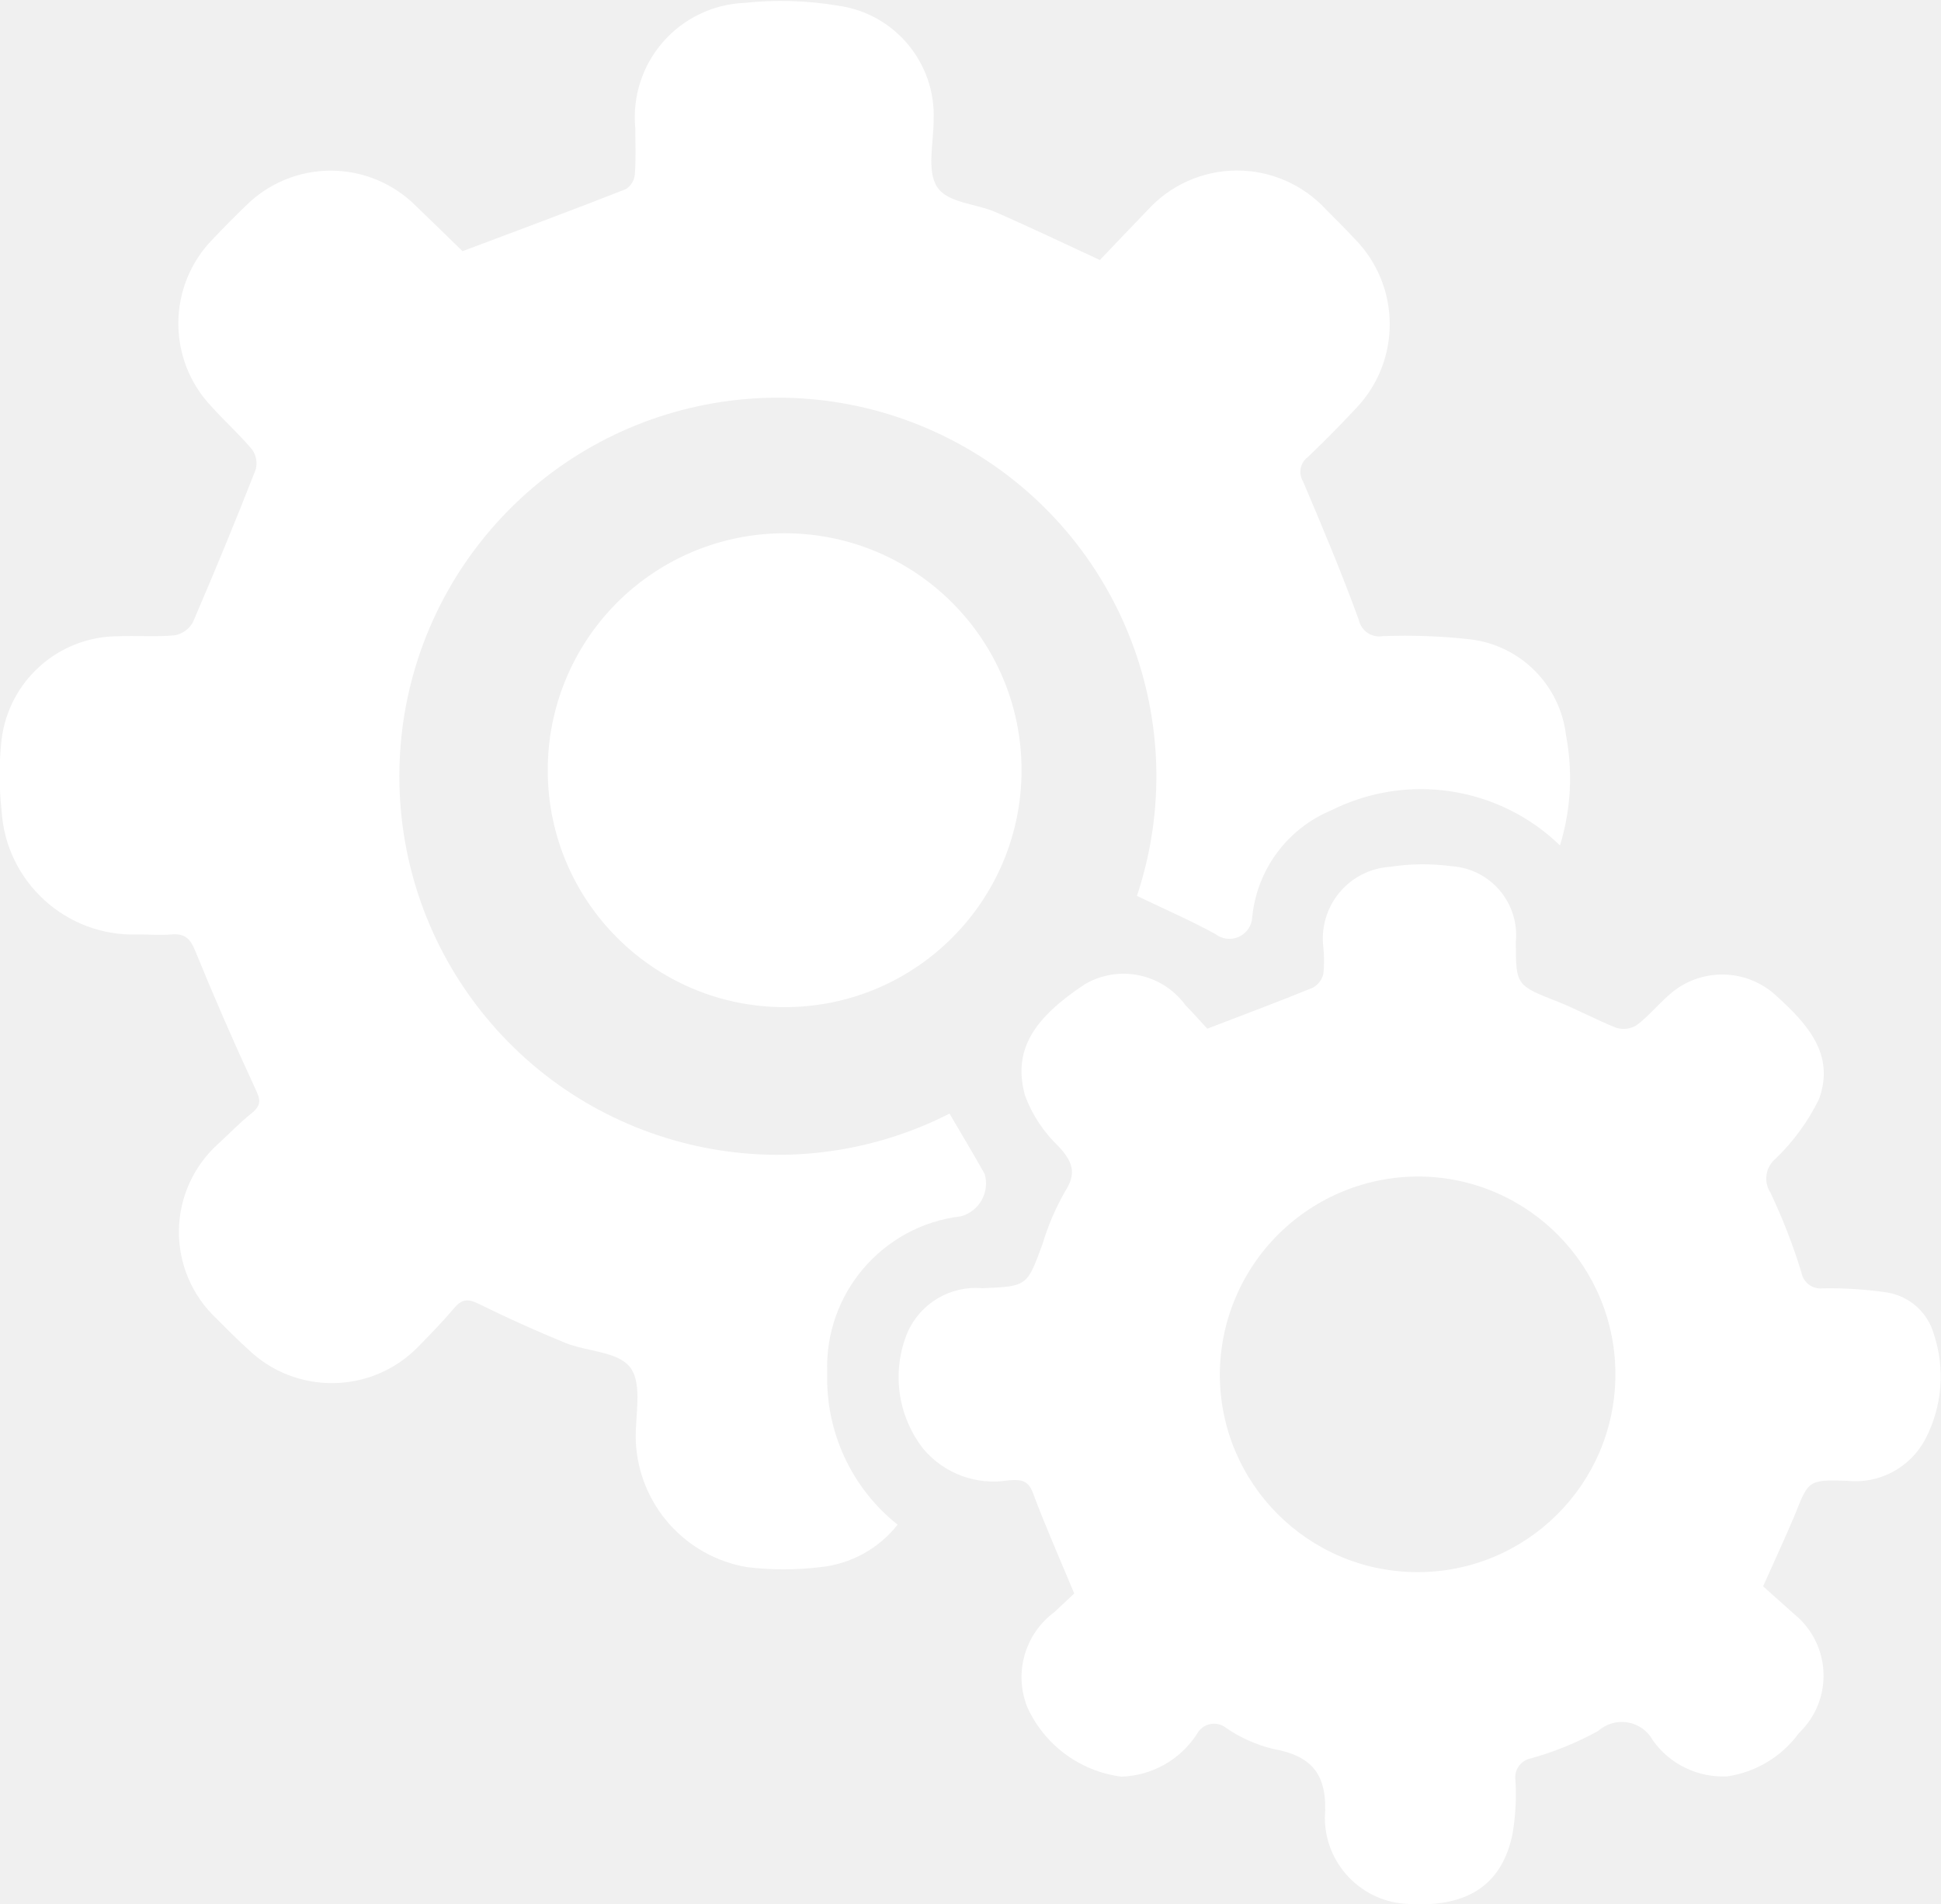
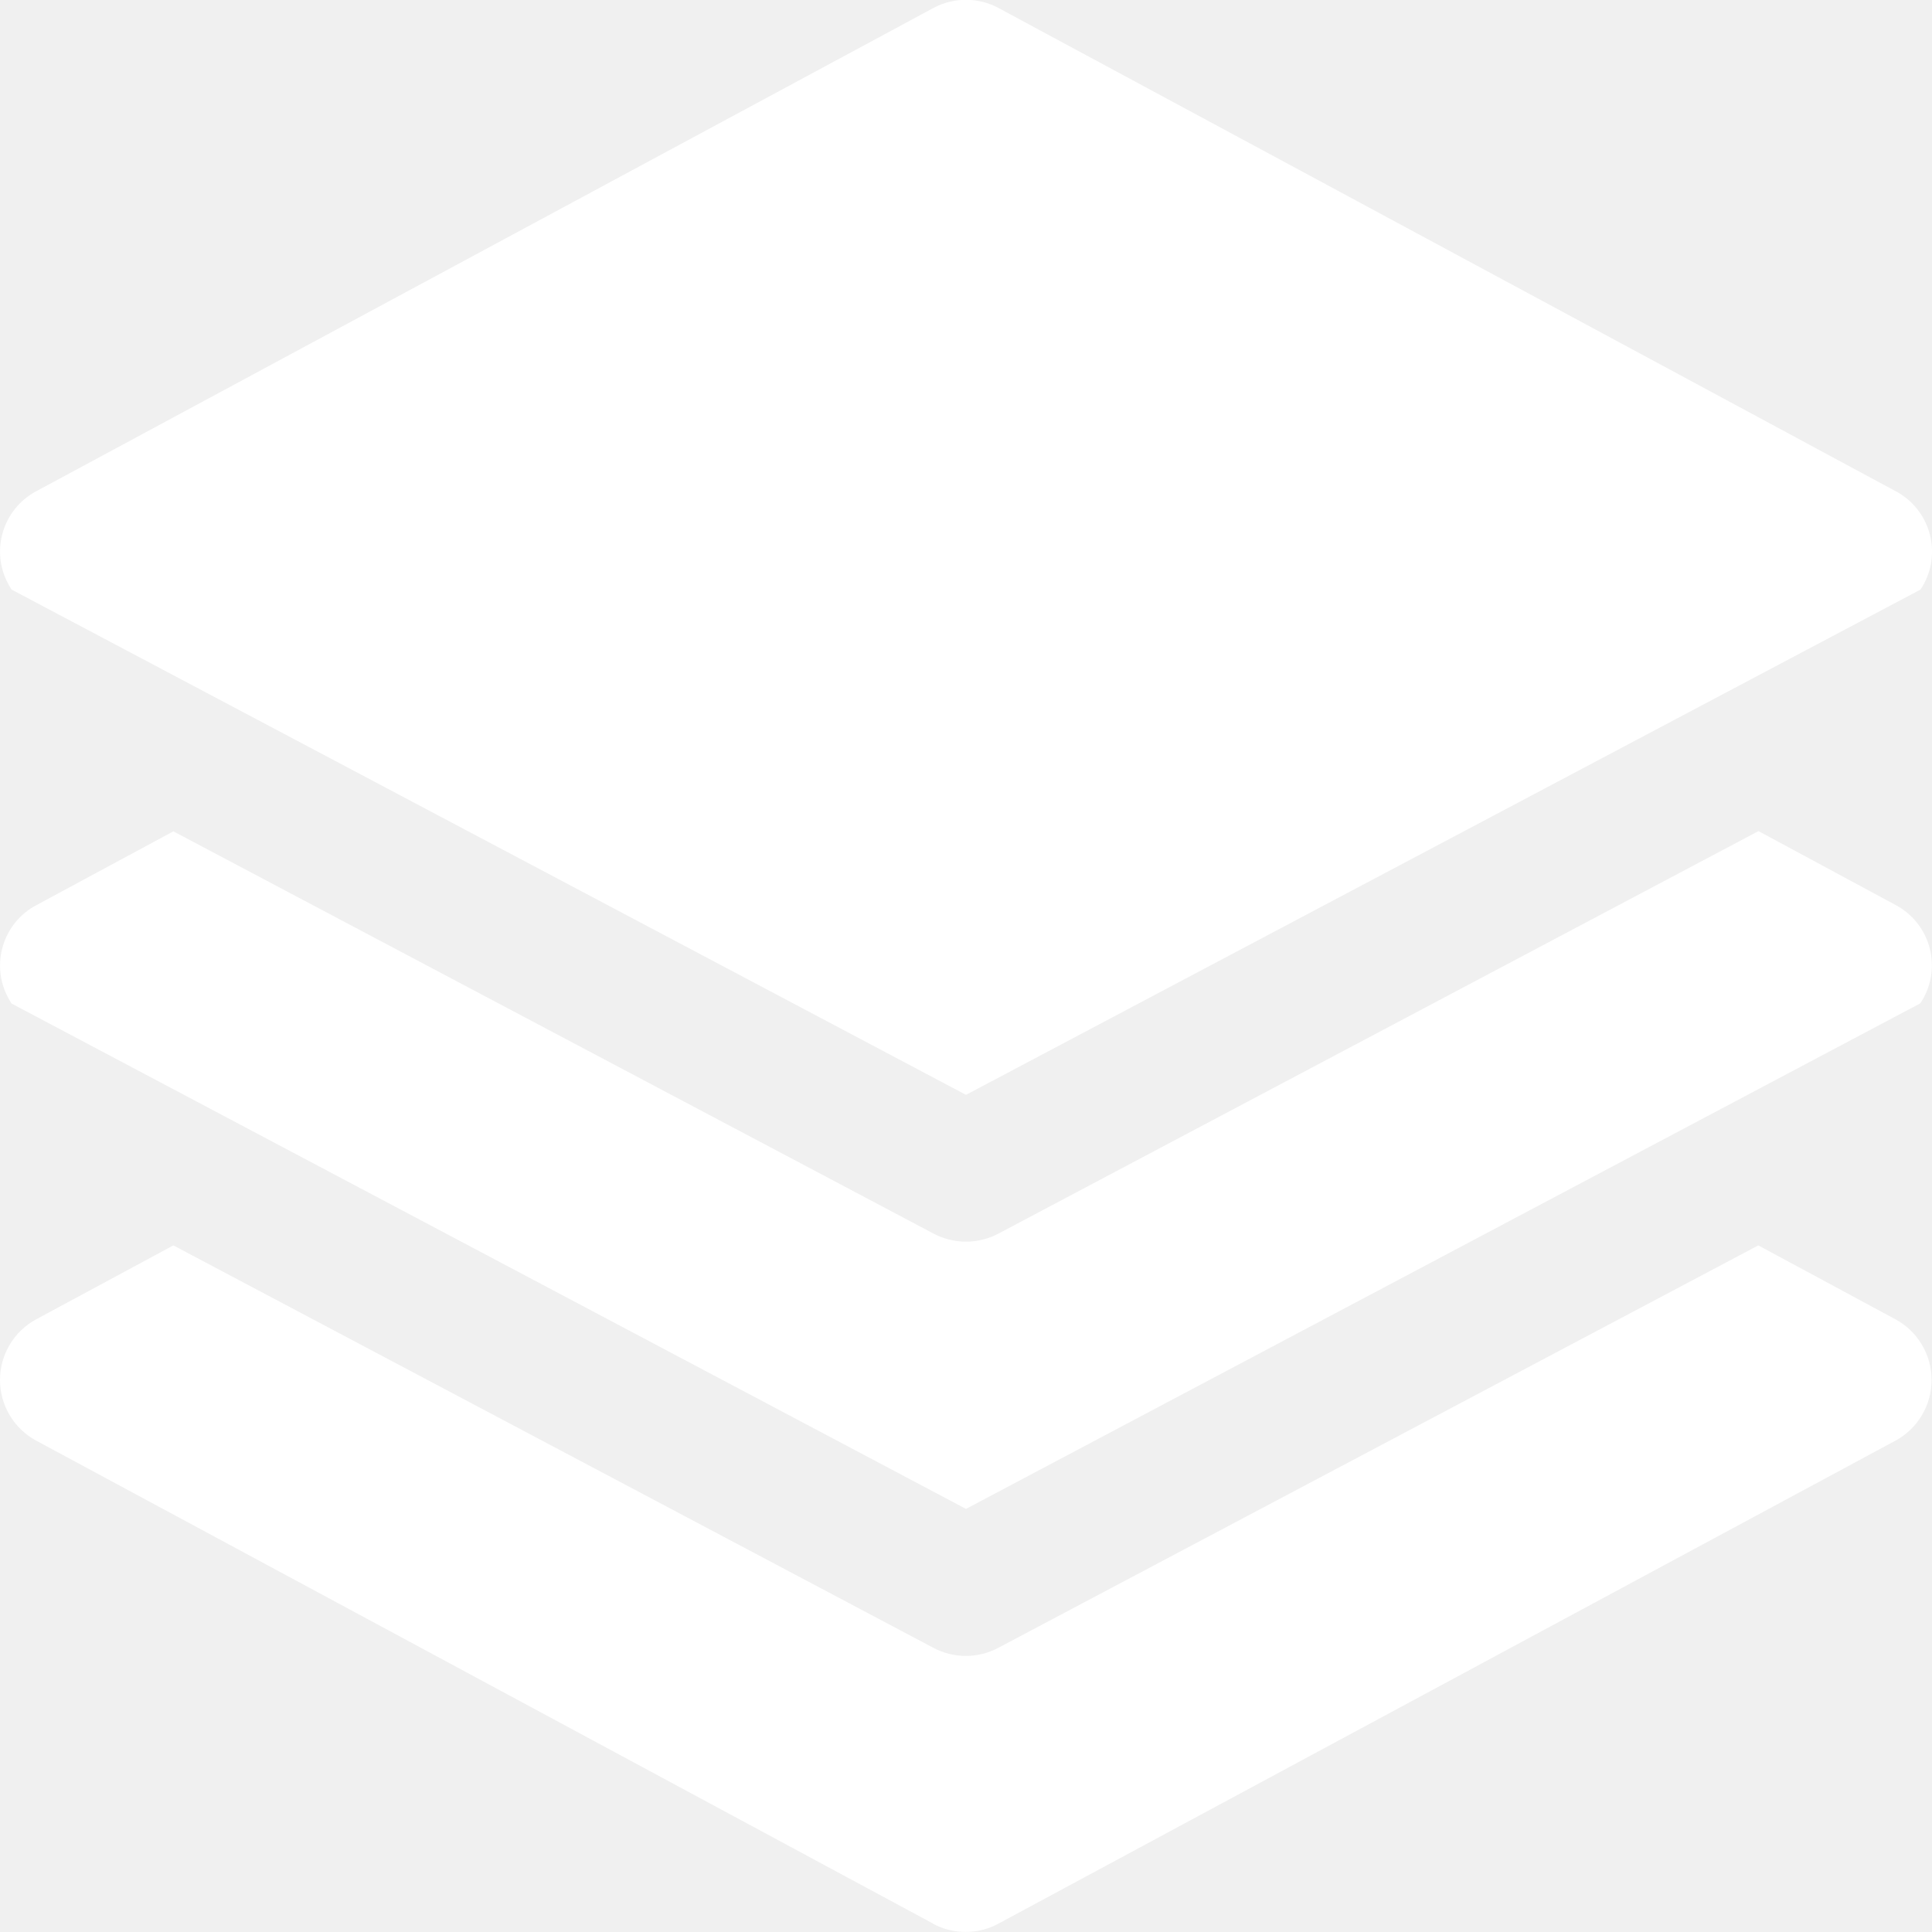
- <svg xmlns="http://www.w3.org/2000/svg" width="20" height="19.616" viewBox="0 0 20 19.616">
-   <g id="Orchestration" transform="translate(-94 -1593.828)">
-     <path id="Path_761" data-name="Path 761" d="M110.074,1602.538a2.061,2.061,0,0,0-2.358-.361,1.332,1.332,0,0,0-.813,1.1.235.235,0,0,1-.378.175c-.261-.143-.535-.262-.81-.394a3.9,3.9,0,1,0-1.931,2.243c.121.208.245.413.362.622a.35.35,0,0,1-.245.436,1.563,1.563,0,0,0-1.377,1.616,1.922,1.922,0,0,0,.725,1.561,1.166,1.166,0,0,1-.8.438,3.167,3.167,0,0,1-.748,0,1.377,1.377,0,0,1-1.15-1.3c-.009-.256.071-.573-.051-.749s-.449-.169-.678-.263c-.3-.123-.6-.258-.887-.4-.107-.053-.172-.055-.252.039-.117.138-.244.269-.372.4a1.243,1.243,0,0,1-1.758.025c-.111-.1-.219-.209-.326-.317a1.221,1.221,0,0,1,.025-1.8c.109-.1.217-.213.335-.307s.093-.152.039-.268q-.325-.7-.615-1.411c-.052-.13-.111-.179-.244-.168-.112.01-.227,0-.34,0a1.359,1.359,0,0,1-1.411-1.28,3.325,3.325,0,0,1,0-.726,1.212,1.212,0,0,1,1.195-1.066c.2-.008.395.009.59-.01a.268.268,0,0,0,.187-.135q.336-.78.646-1.57a.245.245,0,0,0-.036-.208c-.13-.156-.284-.293-.42-.445a1.242,1.242,0,0,1,.018-1.727c.109-.115.221-.229.336-.339a1.24,1.24,0,0,1,1.758.005c.169.162.336.326.476.462.57-.214,1.128-.422,1.682-.639a.2.2,0,0,0,.093-.151c.013-.158.005-.318.005-.477a1.179,1.179,0,0,1,1.122-1.291,3.552,3.552,0,0,1,.971.029,1.141,1.141,0,0,1,.981,1.18c0,.234-.072.52.036.687s.4.17.607.261c.352.155.7.32,1.07.492.155-.162.32-.337.488-.51a1.246,1.246,0,0,1,1.84-.013c.1.1.2.2.3.307a1.253,1.253,0,0,1,.01,1.745q-.24.257-.494.5a.19.19,0,0,0-.05.253c.2.471.4.946.575,1.428a.214.214,0,0,0,.244.165,6.052,6.052,0,0,1,.905.033,1.128,1.128,0,0,1,.985.987A2.358,2.358,0,0,1,110.074,1602.538Z" fill="#fff" />
-     <path id="Path_762" data-name="Path 762" d="M105.069,1610.245c-.154-.369-.3-.7-.427-1.039-.052-.142-.145-.133-.25-.127a.946.946,0,0,1-.876-.321,1.2,1.2,0,0,1-.166-1.2.767.767,0,0,1,.772-.458c.463-.02.46-.018.621-.458a2.571,2.571,0,0,1,.232-.54c.125-.194.072-.311-.068-.464a1.391,1.391,0,0,1-.344-.519c-.132-.473.087-.8.612-1.149a.79.79,0,0,1,1.04.214c.084.086.164.176.225.242.387-.149.74-.28,1.089-.423a.221.221,0,0,0,.107-.141,1.368,1.368,0,0,0,0-.272.741.741,0,0,1,.688-.832,2.235,2.235,0,0,1,.633-.006.712.712,0,0,1,.662.78c0,.452.006.448.435.617.2.08.4.189.6.268a.253.253,0,0,0,.21-.027c.12-.09.218-.21.332-.31a.818.818,0,0,1,1.114.014c.315.285.6.6.433,1.058a2.184,2.184,0,0,1-.447.613.266.266,0,0,0-.053.351,6.1,6.1,0,0,1,.319.822.2.2,0,0,0,.223.163,4.064,4.064,0,0,1,.654.042.6.6,0,0,1,.487.429,1.392,1.392,0,0,1-.086,1.08.816.816,0,0,1-.812.432c-.4-.014-.394,0-.536.356-.1.238-.208.469-.325.731l.32.286a.816.816,0,0,1,.049,1.226,1.114,1.114,0,0,1-.736.446.886.886,0,0,1-.767-.368.365.365,0,0,0-.565-.1,3.251,3.251,0,0,1-.691.282.2.2,0,0,0-.162.226,2.411,2.411,0,0,1-.032.564c-.115.532-.483.758-1.115.708a.892.892,0,0,1-.817-.882c.032-.442-.122-.641-.539-.714a1.481,1.481,0,0,1-.474-.212.2.2,0,0,0-.305.06.963.963,0,0,1-.779.439,1.238,1.238,0,0,1-.971-.721.834.834,0,0,1,.281-.974Zm1.5-2.262a2.038,2.038,0,1,0,2.061-2.034A2.046,2.046,0,0,0,106.569,1607.983Z" fill="#fff" />
-     <path id="Path_763" data-name="Path 763" d="M102.093,1599.322a2.441,2.441,0,1,1-2.449,2.449A2.439,2.439,0,0,1,102.093,1599.322Z" fill="#fff" />
+ <svg xmlns="http://www.w3.org/2000/svg" width="23.96" height="23.959" viewBox="0 0 23.96 23.959">
+   <g id="Orchestration" transform="translate(0 0)">
+     <g id="layers_1_" data-name="layers (1)" transform="translate(0 0)">
+       <path id="Combined_Shape" data-name="Combined Shape" d="M11.574,23.857.45,17.867a.855.855,0,0,1,0-1.506l1.7-.916,9.428,4.992a.855.855,0,0,0,.8,0l9.428-4.992,1.7.916a.856.856,0,0,1,0,1.506l-11.125,5.99a.855.855,0,0,1-.811,0ZM.144,12.446A.781.781,0,0,1,.1,12.372.847.847,0,0,1,.45,11.226l1.7-.916L11.58,15.3a.86.86,0,0,0,.8,0l9.428-4.993,1.7.916c.025.013.05.029.075.045a.847.847,0,0,1,.232,1.175L11.98,18.713Zm0-5.134C.128,7.288.112,7.263.1,7.238A.847.847,0,0,1,.45,6.092L11.574.1a.855.855,0,0,1,.811,0L23.51,6.092c.025.013.05.029.075.045a.847.847,0,0,1,.232,1.175L11.98,13.578Z" transform="translate(0 0)" fill="#fff" />
+     </g>
  </g>
</svg>
